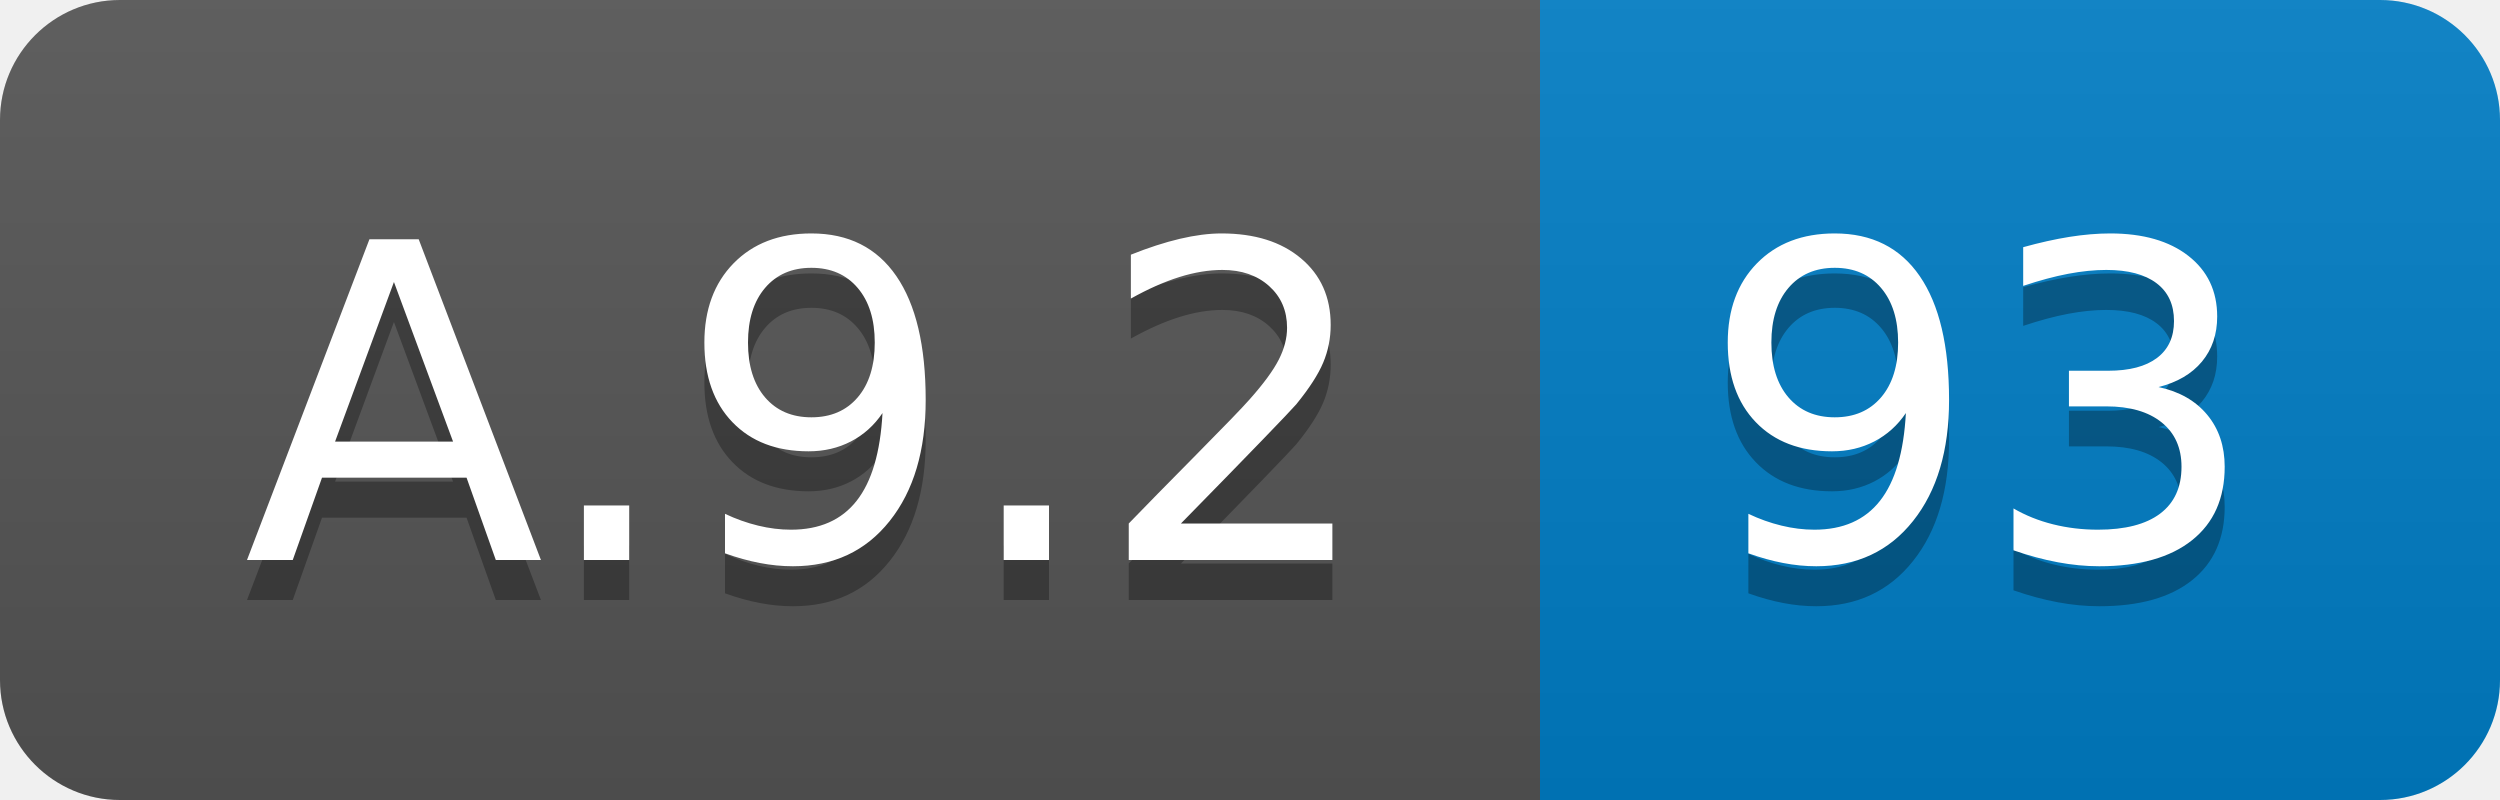
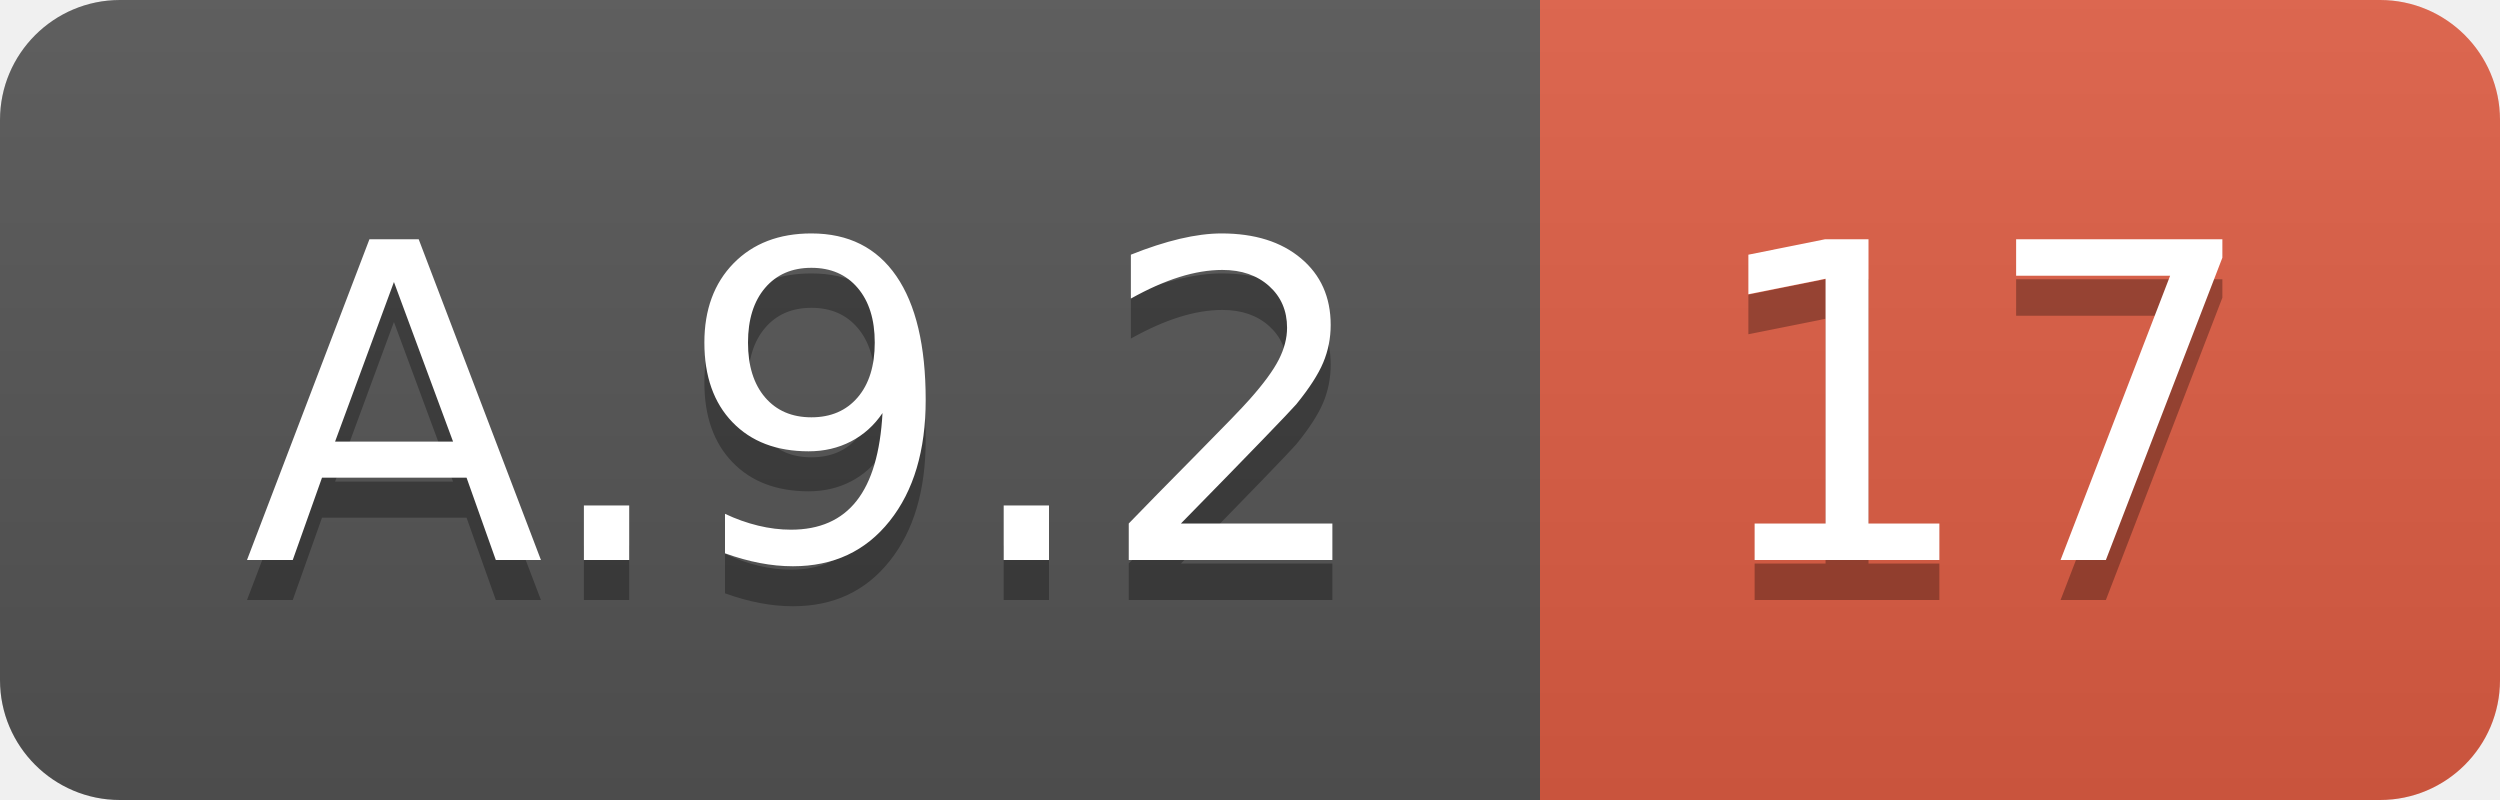
<svg xmlns="http://www.w3.org/2000/svg" width="62.5" height="20">
  <linearGradient id="smooth" x2="0" y2="100%">
    <stop offset="0" stop-color="#bbb" stop-opacity=".1" />
    <stop offset="1" stop-opacity=".1" />
  </linearGradient>
  <clipPath id="round">
    <rect width="62.5" height="20" rx="3" fill="#fff" />
  </clipPath>
  <g clip-path="url(#round)">
    <rect width="38.5" height="20" fill="#555" />
-     <rect x="38.5" width="24.0" height="20" fill="#007ec6" />
+     <rect x="38.5" width="24.0" height="20" fill="#e05d44" />
    <rect width="62.5" height="20" fill="url(#smooth)" />
  </g>
  <g fill="#fff" text-anchor="middle" font-family="DejaVu Sans,Verdana,Geneva,sans-serif" font-size="110">
    <text x="202.5" y="150" fill="#010101" fill-opacity=".3" transform="scale(0.1)" textLength="285.0" lengthAdjust="spacing">A.9.2</text>
    <text x="202.5" y="140" transform="scale(0.1)" textLength="285.0" lengthAdjust="spacing">A.9.2</text>
-     <text x="495.0" y="150" fill="#010101" fill-opacity=".3" transform="scale(0.1)" textLength="140.0" lengthAdjust="spacing">93</text>
-     <text x="495.0" y="140" transform="scale(0.1)" textLength="140.0" lengthAdjust="spacing">93</text>
+     <text x="495.0" y="150" fill="#010101" fill-opacity=".3" transform="scale(0.1)" textLength="140.0" lengthAdjust="spacing">17</text>
+     <text x="495.0" y="140" transform="scale(0.1)" textLength="140.0" lengthAdjust="spacing">17</text>
  </g>
</svg>
